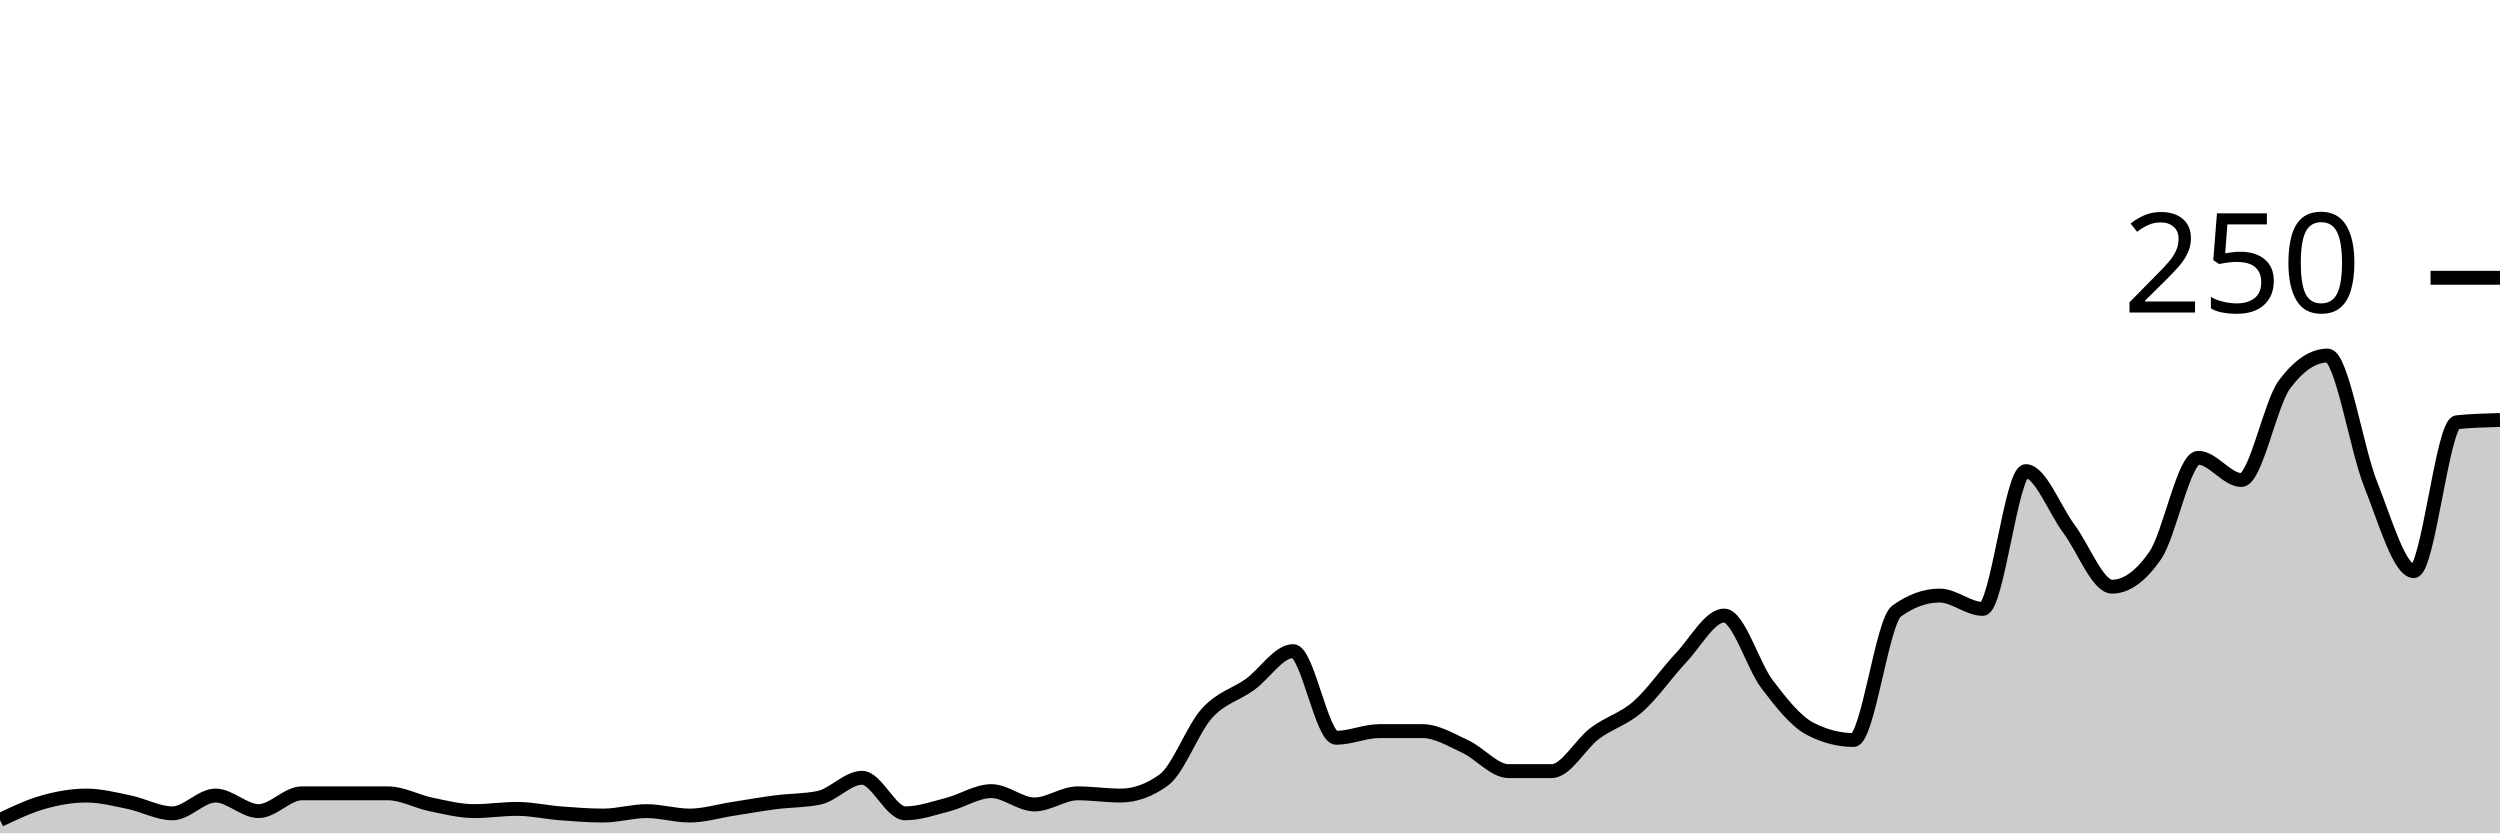
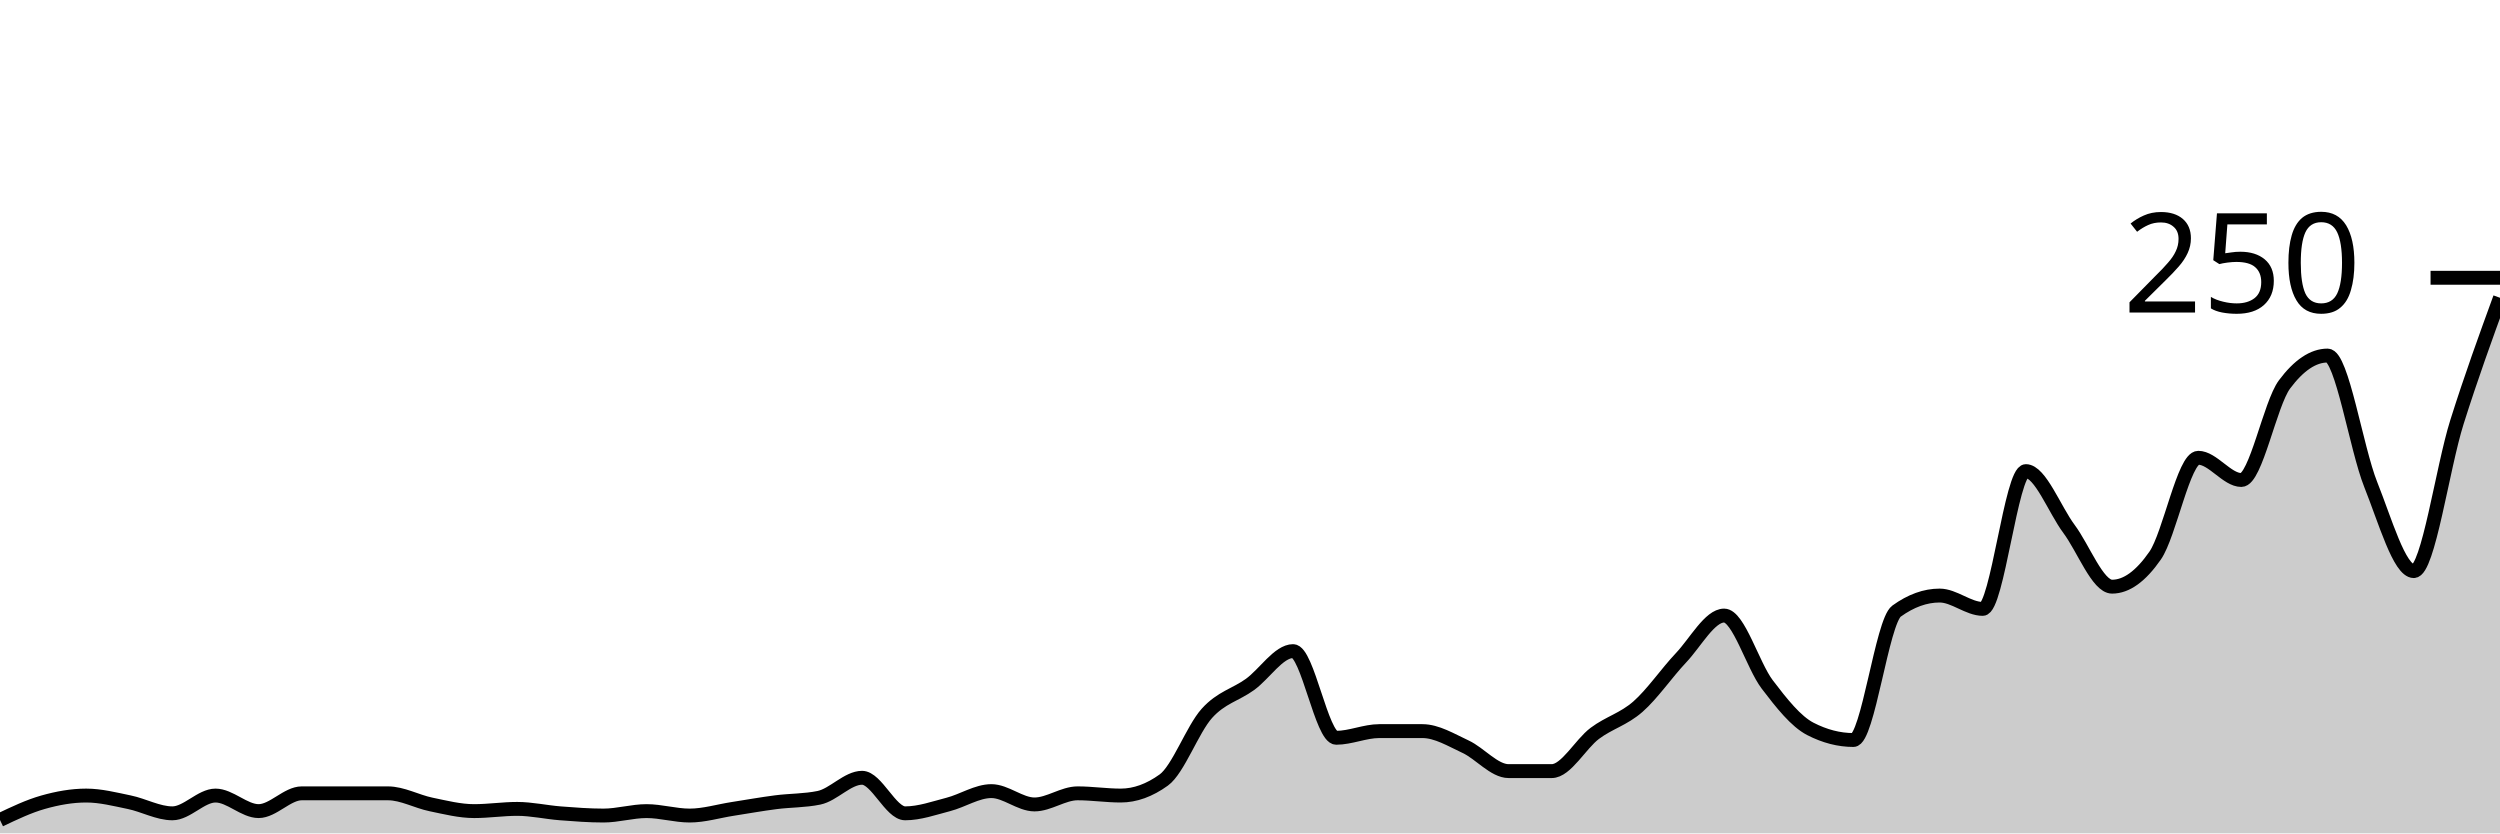
<svg xmlns="http://www.w3.org/2000/svg" viewBox="0 0 180 60">
  <g transform="translate(0,20)">
-     <path class="area" fill="rgba(0, 0, 0, 0.2)" d="M0,39.04C1.034,38.547,2.069,38.053,3.103,37.76C4.138,37.467,5.172,37.28,6.207,37.28C7.241,37.28,8.276,37.547,9.31,37.76C10.345,37.973,11.379,38.56,12.414,38.56C13.448,38.56,14.483,37.28,15.517,37.28C16.552,37.28,17.586,38.4,18.621,38.4C19.655,38.4,20.69,37.12,21.724,37.12C22.759,37.12,23.793,37.12,24.828,37.12C25.862,37.12,26.897,37.12,27.931,37.12C28.966,37.12,30,37.707,31.034,37.92C32.069,38.133,33.103,38.4,34.138,38.4C35.172,38.4,36.207,38.24,37.241,38.24C38.276,38.24,39.31,38.48,40.345,38.56C41.379,38.64,42.414,38.72,43.448,38.72C44.483,38.72,45.517,38.4,46.552,38.4C47.586,38.4,48.621,38.72,49.655,38.72C50.69,38.72,51.724,38.4,52.759,38.24C53.793,38.08,54.828,37.893,55.862,37.76C56.897,37.627,57.931,37.653,58.966,37.44C60,37.227,61.034,36,62.069,36C63.103,36,64.138,38.56,65.172,38.56C66.207,38.56,67.241,38.187,68.276,37.92C69.31,37.653,70.345,36.96,71.379,36.96C72.414,36.96,73.448,37.92,74.483,37.92C75.517,37.92,76.552,37.12,77.586,37.12C78.621,37.12,79.655,37.28,80.69,37.28C81.724,37.28,82.759,36.907,83.793,36.16C84.828,35.413,85.862,32.507,86.897,31.36C87.931,30.213,88.966,30.027,90,29.28C91.034,28.533,92.069,26.88,93.103,26.88C94.138,26.88,95.172,33.12,96.207,33.12C97.241,33.12,98.276,32.64,99.31,32.64C100.345,32.64,101.379,32.64,102.414,32.64C103.448,32.64,104.483,33.28,105.517,33.76C106.552,34.24,107.586,35.52,108.621,35.52C109.655,35.52,110.69,35.52,111.724,35.52C112.759,35.52,113.793,33.573,114.828,32.8C115.862,32.027,116.897,31.787,117.931,30.88C118.966,29.973,120,28.453,121.034,27.36C122.069,26.267,123.103,24.32,124.138,24.32C125.172,24.32,126.207,27.92,127.241,29.28C128.276,30.64,129.31,31.947,130.345,32.48C131.379,33.013,132.414,33.28,133.448,33.28C134.483,33.28,135.517,24.747,136.552,24C137.586,23.253,138.621,22.88,139.655,22.88C140.69,22.88,141.724,23.84,142.759,23.84C143.793,23.84,144.828,13.92,145.862,13.92C146.897,13.92,147.931,16.693,148.966,18.08C150,19.467,151.034,22.24,152.069,22.24C153.103,22.24,154.138,21.493,155.172,20C156.207,18.507,157.241,12.96,158.276,12.96C159.31,12.96,160.345,14.56,161.379,14.56C162.414,14.56,163.448,9.067,164.483,7.68C165.517,6.293,166.552,5.6,167.586,5.6C168.621,5.6,169.655,12.293,170.69,14.88C171.724,17.467,172.759,21.12,173.793,21.12C174.828,21.12,175.862,10.507,176.897,10.4C177.931,10.293,178.966,10.267,180,10.24L180,40C178.966,40,177.931,40,176.897,40C175.862,40,174.828,40,173.793,40C172.759,40,171.724,40,170.69,40C169.655,40,168.621,40,167.586,40C166.552,40,165.517,40,164.483,40C163.448,40,162.414,40,161.379,40C160.345,40,159.31,40,158.276,40C157.241,40,156.207,40,155.172,40C154.138,40,153.103,40,152.069,40C151.034,40,150,40,148.966,40C147.931,40,146.897,40,145.862,40C144.828,40,143.793,40,142.759,40C141.724,40,140.69,40,139.655,40C138.621,40,137.586,40,136.552,40C135.517,40,134.483,40,133.448,40C132.414,40,131.379,40,130.345,40C129.31,40,128.276,40,127.241,40C126.207,40,125.172,40,124.138,40C123.103,40,122.069,40,121.034,40C120,40,118.966,40,117.931,40C116.897,40,115.862,40,114.828,40C113.793,40,112.759,40,111.724,40C110.69,40,109.655,40,108.621,40C107.586,40,106.552,40,105.517,40C104.483,40,103.448,40,102.414,40C101.379,40,100.345,40,99.31,40C98.276,40,97.241,40,96.207,40C95.172,40,94.138,40,93.103,40C92.069,40,91.034,40,90,40C88.966,40,87.931,40,86.897,40C85.862,40,84.828,40,83.793,40C82.759,40,81.724,40,80.69,40C79.655,40,78.621,40,77.586,40C76.552,40,75.517,40,74.483,40C73.448,40,72.414,40,71.379,40C70.345,40,69.31,40,68.276,40C67.241,40,66.207,40,65.172,40C64.138,40,63.103,40,62.069,40C61.034,40,60,40,58.966,40C57.931,40,56.897,40,55.862,40C54.828,40,53.793,40,52.759,40C51.724,40,50.69,40,49.655,40C48.621,40,47.586,40,46.552,40C45.517,40,44.483,40,43.448,40C42.414,40,41.379,40,40.345,40C39.31,40,38.276,40,37.241,40C36.207,40,35.172,40,34.138,40C33.103,40,32.069,40,31.034,40C30,40,28.966,40,27.931,40C26.897,40,25.862,40,24.828,40C23.793,40,22.759,40,21.724,40C20.69,40,19.655,40,18.621,40C17.586,40,16.552,40,15.517,40C14.483,40,13.448,40,12.414,40C11.379,40,10.345,40,9.31,40C8.276,40,7.241,40,6.207,40C5.172,40,4.138,40,3.103,40C2.069,40,1.034,40,0,40Z" />
-     <path class="line" stroke="black" fill="none" d="M0,39.04C1.034,38.547,2.069,38.053,3.103,37.76C4.138,37.467,5.172,37.28,6.207,37.28C7.241,37.28,8.276,37.547,9.31,37.76C10.345,37.973,11.379,38.56,12.414,38.56C13.448,38.56,14.483,37.28,15.517,37.28C16.552,37.28,17.586,38.4,18.621,38.4C19.655,38.4,20.69,37.12,21.724,37.12C22.759,37.12,23.793,37.12,24.828,37.12C25.862,37.12,26.897,37.12,27.931,37.12C28.966,37.12,30,37.707,31.034,37.92C32.069,38.133,33.103,38.4,34.138,38.4C35.172,38.4,36.207,38.24,37.241,38.24C38.276,38.24,39.31,38.48,40.345,38.56C41.379,38.64,42.414,38.72,43.448,38.72C44.483,38.72,45.517,38.4,46.552,38.4C47.586,38.4,48.621,38.72,49.655,38.72C50.69,38.72,51.724,38.4,52.759,38.24C53.793,38.08,54.828,37.893,55.862,37.76C56.897,37.627,57.931,37.653,58.966,37.44C60,37.227,61.034,36,62.069,36C63.103,36,64.138,38.56,65.172,38.56C66.207,38.56,67.241,38.187,68.276,37.92C69.31,37.653,70.345,36.96,71.379,36.96C72.414,36.96,73.448,37.92,74.483,37.92C75.517,37.92,76.552,37.12,77.586,37.12C78.621,37.12,79.655,37.28,80.69,37.28C81.724,37.28,82.759,36.907,83.793,36.16C84.828,35.413,85.862,32.507,86.897,31.36C87.931,30.213,88.966,30.027,90,29.28C91.034,28.533,92.069,26.88,93.103,26.88C94.138,26.88,95.172,33.12,96.207,33.12C97.241,33.12,98.276,32.64,99.31,32.64C100.345,32.64,101.379,32.64,102.414,32.64C103.448,32.64,104.483,33.28,105.517,33.76C106.552,34.24,107.586,35.52,108.621,35.52C109.655,35.52,110.69,35.52,111.724,35.52C112.759,35.52,113.793,33.573,114.828,32.8C115.862,32.027,116.897,31.787,117.931,30.88C118.966,29.973,120,28.453,121.034,27.36C122.069,26.267,123.103,24.32,124.138,24.32C125.172,24.32,126.207,27.92,127.241,29.28C128.276,30.64,129.31,31.947,130.345,32.48C131.379,33.013,132.414,33.28,133.448,33.28C134.483,33.28,135.517,24.747,136.552,24C137.586,23.253,138.621,22.88,139.655,22.88C140.69,22.88,141.724,23.84,142.759,23.84C143.793,23.84,144.828,13.92,145.862,13.92C146.897,13.92,147.931,16.693,148.966,18.08C150,19.467,151.034,22.24,152.069,22.24C153.103,22.24,154.138,21.493,155.172,20C156.207,18.507,157.241,12.96,158.276,12.96C159.31,12.96,160.345,14.56,161.379,14.56C162.414,14.56,163.448,9.067,164.483,7.68C165.517,6.293,166.552,5.6,167.586,5.6C168.621,5.6,169.655,12.293,170.69,14.88C171.724,17.467,172.759,21.12,173.793,21.12C174.828,21.12,175.862,10.507,176.897,10.4C177.931,10.293,178.966,10.267,180,10.24" />
+     <path class="area" fill="rgba(0, 0, 0, 0.2)" d="M0,39.04C1.034,38.547,2.069,38.053,3.103,37.76C4.138,37.467,5.172,37.28,6.207,37.28C7.241,37.28,8.276,37.547,9.31,37.76C10.345,37.973,11.379,38.56,12.414,38.56C13.448,38.56,14.483,37.28,15.517,37.28C16.552,37.28,17.586,38.4,18.621,38.4C19.655,38.4,20.69,37.12,21.724,37.12C22.759,37.12,23.793,37.12,24.828,37.12C25.862,37.12,26.897,37.12,27.931,37.12C28.966,37.12,30,37.707,31.034,37.92C32.069,38.133,33.103,38.4,34.138,38.4C35.172,38.4,36.207,38.24,37.241,38.24C38.276,38.24,39.31,38.48,40.345,38.56C41.379,38.64,42.414,38.72,43.448,38.72C44.483,38.72,45.517,38.4,46.552,38.4C47.586,38.4,48.621,38.72,49.655,38.72C50.69,38.72,51.724,38.4,52.759,38.24C53.793,38.08,54.828,37.893,55.862,37.76C56.897,37.627,57.931,37.653,58.966,37.44C60,37.227,61.034,36,62.069,36C63.103,36,64.138,38.56,65.172,38.56C66.207,38.56,67.241,38.187,68.276,37.92C69.31,37.653,70.345,36.96,71.379,36.96C72.414,36.96,73.448,37.92,74.483,37.92C75.517,37.92,76.552,37.12,77.586,37.12C78.621,37.12,79.655,37.28,80.69,37.28C81.724,37.28,82.759,36.907,83.793,36.16C84.828,35.413,85.862,32.507,86.897,31.36C87.931,30.213,88.966,30.027,90,29.28C91.034,28.533,92.069,26.88,93.103,26.88C94.138,26.88,95.172,33.12,96.207,33.12C97.241,33.12,98.276,32.64,99.31,32.64C100.345,32.64,101.379,32.64,102.414,32.64C103.448,32.64,104.483,33.28,105.517,33.76C106.552,34.24,107.586,35.52,108.621,35.52C109.655,35.52,110.69,35.52,111.724,35.52C112.759,35.52,113.793,33.573,114.828,32.8C115.862,32.027,116.897,31.787,117.931,30.88C118.966,29.973,120,28.453,121.034,27.36C122.069,26.267,123.103,24.32,124.138,24.32C125.172,24.32,126.207,27.92,127.241,29.28C128.276,30.64,129.31,31.947,130.345,32.48C131.379,33.013,132.414,33.28,133.448,33.28C134.483,33.28,135.517,24.747,136.552,24C137.586,23.253,138.621,22.88,139.655,22.88C140.69,22.88,141.724,23.84,142.759,23.84C143.793,23.84,144.828,13.92,145.862,13.92C146.897,13.92,147.931,16.693,148.966,18.08C150,19.467,151.034,22.24,152.069,22.24C153.103,22.24,154.138,21.493,155.172,20C156.207,18.507,157.241,12.96,158.276,12.96C159.31,12.96,160.345,14.56,161.379,14.56C162.414,14.56,163.448,9.067,164.483,7.68C165.517,6.293,166.552,5.6,167.586,5.6C168.621,5.6,169.655,12.293,170.69,14.88C171.724,17.467,172.759,21.12,173.793,21.12C174.828,21.12,175.862,13.68,176.897,10.4C177.931,7.12,178.966,4.28,180,1.44L180,40C178.966,40,177.931,40,176.897,40C175.862,40,174.828,40,173.793,40C172.759,40,171.724,40,170.69,40C169.655,40,168.621,40,167.586,40C166.552,40,165.517,40,164.483,40C163.448,40,162.414,40,161.379,40C160.345,40,159.31,40,158.276,40C157.241,40,156.207,40,155.172,40C154.138,40,153.103,40,152.069,40C151.034,40,150,40,148.966,40C147.931,40,146.897,40,145.862,40C144.828,40,143.793,40,142.759,40C141.724,40,140.69,40,139.655,40C138.621,40,137.586,40,136.552,40C135.517,40,134.483,40,133.448,40C132.414,40,131.379,40,130.345,40C129.31,40,128.276,40,127.241,40C126.207,40,125.172,40,124.138,40C123.103,40,122.069,40,121.034,40C120,40,118.966,40,117.931,40C116.897,40,115.862,40,114.828,40C113.793,40,112.759,40,111.724,40C110.69,40,109.655,40,108.621,40C107.586,40,106.552,40,105.517,40C104.483,40,103.448,40,102.414,40C101.379,40,100.345,40,99.31,40C98.276,40,97.241,40,96.207,40C95.172,40,94.138,40,93.103,40C92.069,40,91.034,40,90,40C88.966,40,87.931,40,86.897,40C85.862,40,84.828,40,83.793,40C82.759,40,81.724,40,80.69,40C79.655,40,78.621,40,77.586,40C76.552,40,75.517,40,74.483,40C73.448,40,72.414,40,71.379,40C70.345,40,69.31,40,68.276,40C67.241,40,66.207,40,65.172,40C64.138,40,63.103,40,62.069,40C61.034,40,60,40,58.966,40C57.931,40,56.897,40,55.862,40C54.828,40,53.793,40,52.759,40C51.724,40,50.69,40,49.655,40C48.621,40,47.586,40,46.552,40C45.517,40,44.483,40,43.448,40C42.414,40,41.379,40,40.345,40C39.31,40,38.276,40,37.241,40C36.207,40,35.172,40,34.138,40C33.103,40,32.069,40,31.034,40C30,40,28.966,40,27.931,40C26.897,40,25.862,40,24.828,40C23.793,40,22.759,40,21.724,40C20.69,40,19.655,40,18.621,40C17.586,40,16.552,40,15.517,40C14.483,40,13.448,40,12.414,40C11.379,40,10.345,40,9.31,40C8.276,40,7.241,40,6.207,40C5.172,40,4.138,40,3.103,40C2.069,40,1.034,40,0,40Z" />
+     <path class="line" stroke="black" fill="none" d="M0,39.04C1.034,38.547,2.069,38.053,3.103,37.76C4.138,37.467,5.172,37.28,6.207,37.28C7.241,37.28,8.276,37.547,9.31,37.76C10.345,37.973,11.379,38.56,12.414,38.56C13.448,38.56,14.483,37.28,15.517,37.28C16.552,37.28,17.586,38.4,18.621,38.4C19.655,38.4,20.69,37.12,21.724,37.12C22.759,37.12,23.793,37.12,24.828,37.12C25.862,37.12,26.897,37.12,27.931,37.12C28.966,37.12,30,37.707,31.034,37.92C32.069,38.133,33.103,38.4,34.138,38.4C35.172,38.4,36.207,38.24,37.241,38.24C38.276,38.24,39.31,38.48,40.345,38.56C41.379,38.64,42.414,38.72,43.448,38.72C44.483,38.72,45.517,38.4,46.552,38.4C47.586,38.4,48.621,38.72,49.655,38.72C50.69,38.72,51.724,38.4,52.759,38.24C53.793,38.08,54.828,37.893,55.862,37.76C56.897,37.627,57.931,37.653,58.966,37.44C60,37.227,61.034,36,62.069,36C63.103,36,64.138,38.56,65.172,38.56C66.207,38.56,67.241,38.187,68.276,37.92C69.31,37.653,70.345,36.96,71.379,36.96C72.414,36.96,73.448,37.92,74.483,37.92C75.517,37.92,76.552,37.12,77.586,37.12C78.621,37.12,79.655,37.28,80.69,37.28C81.724,37.28,82.759,36.907,83.793,36.16C84.828,35.413,85.862,32.507,86.897,31.36C87.931,30.213,88.966,30.027,90,29.28C91.034,28.533,92.069,26.88,93.103,26.88C94.138,26.88,95.172,33.12,96.207,33.12C97.241,33.12,98.276,32.64,99.31,32.64C100.345,32.64,101.379,32.64,102.414,32.64C103.448,32.64,104.483,33.28,105.517,33.76C106.552,34.24,107.586,35.52,108.621,35.52C109.655,35.52,110.69,35.52,111.724,35.52C112.759,35.52,113.793,33.573,114.828,32.8C115.862,32.027,116.897,31.787,117.931,30.88C118.966,29.973,120,28.453,121.034,27.36C122.069,26.267,123.103,24.32,124.138,24.32C125.172,24.32,126.207,27.92,127.241,29.28C128.276,30.64,129.31,31.947,130.345,32.48C131.379,33.013,132.414,33.28,133.448,33.28C134.483,33.28,135.517,24.747,136.552,24C137.586,23.253,138.621,22.88,139.655,22.88C140.69,22.88,141.724,23.84,142.759,23.84C143.793,23.84,144.828,13.92,145.862,13.92C146.897,13.92,147.931,16.693,148.966,18.08C150,19.467,151.034,22.24,152.069,22.24C153.103,22.24,154.138,21.493,155.172,20C156.207,18.507,157.241,12.96,158.276,12.96C159.31,12.96,160.345,14.56,161.379,14.56C162.414,14.56,163.448,9.067,164.483,7.68C165.517,6.293,166.552,5.6,167.586,5.6C168.621,5.6,169.655,12.293,170.69,14.88C171.724,17.467,172.759,21.12,173.793,21.12C174.828,21.12,175.862,13.68,176.897,10.4C177.931,7.12,178.966,4.28,180,1.44" />
    <path class="axis-ceiling" stroke-width="1" stroke="black" fill="none" d="M175,0L180,0" />
    <text class="axis-ceiling-label" font-family="sans-serif" text-anchor="end" font-size="10px" x="170" y="2.5">250</text>
  </g>
</svg>
